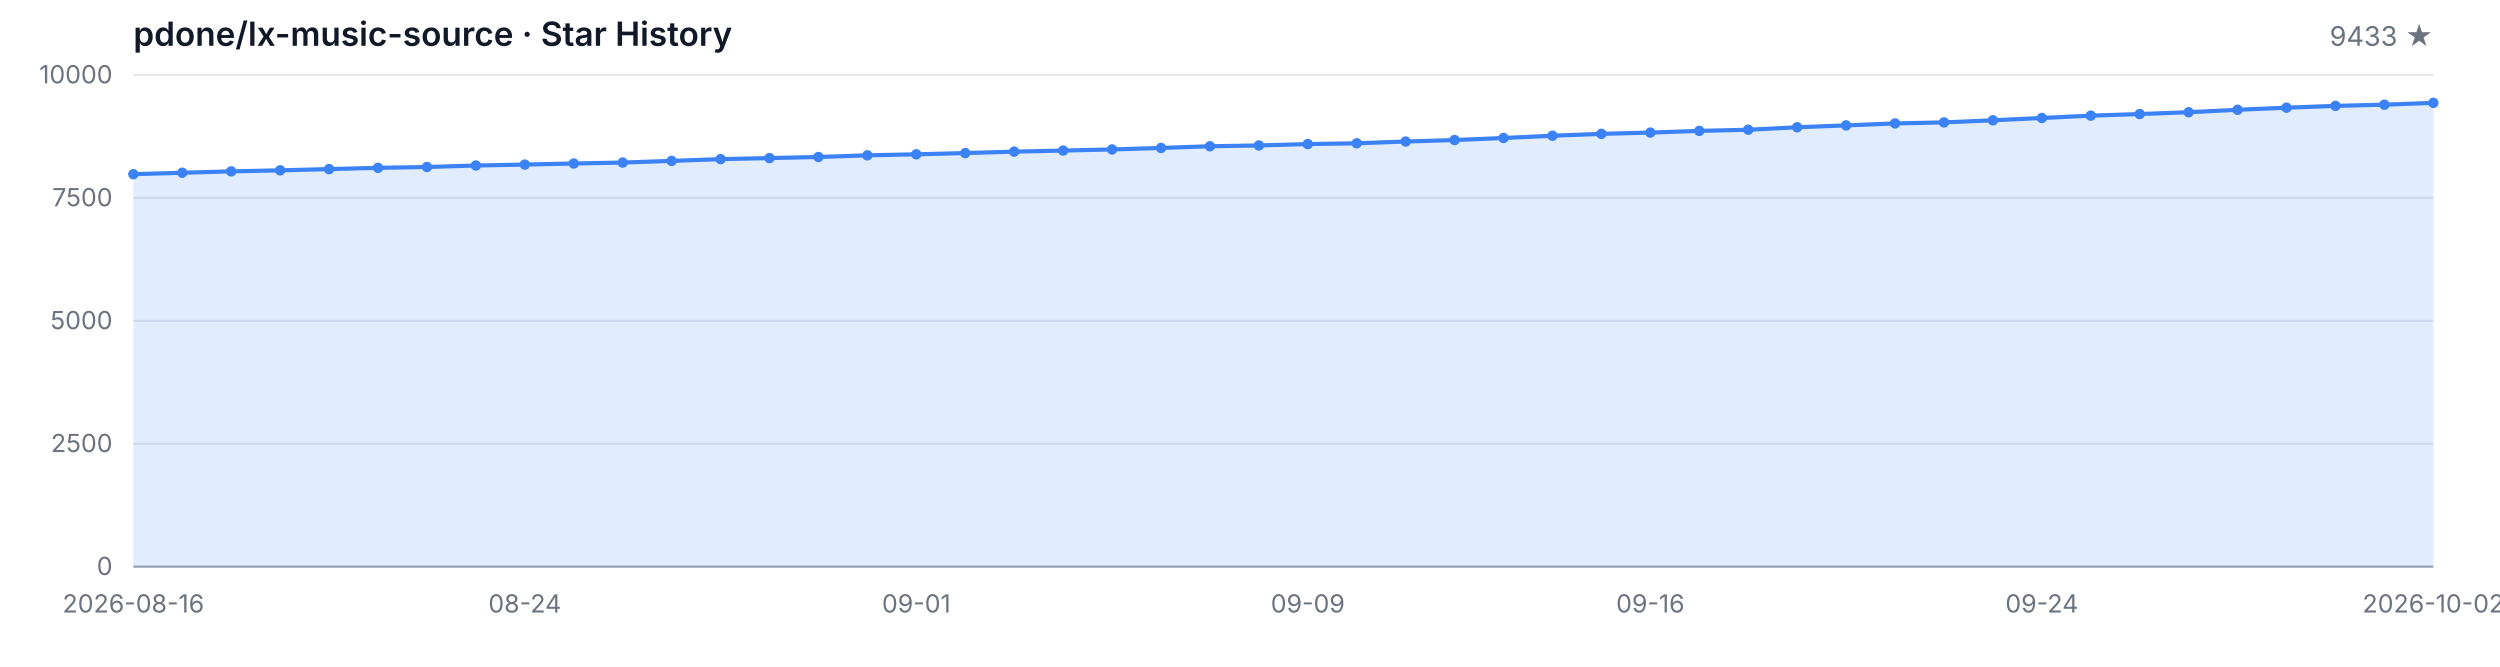
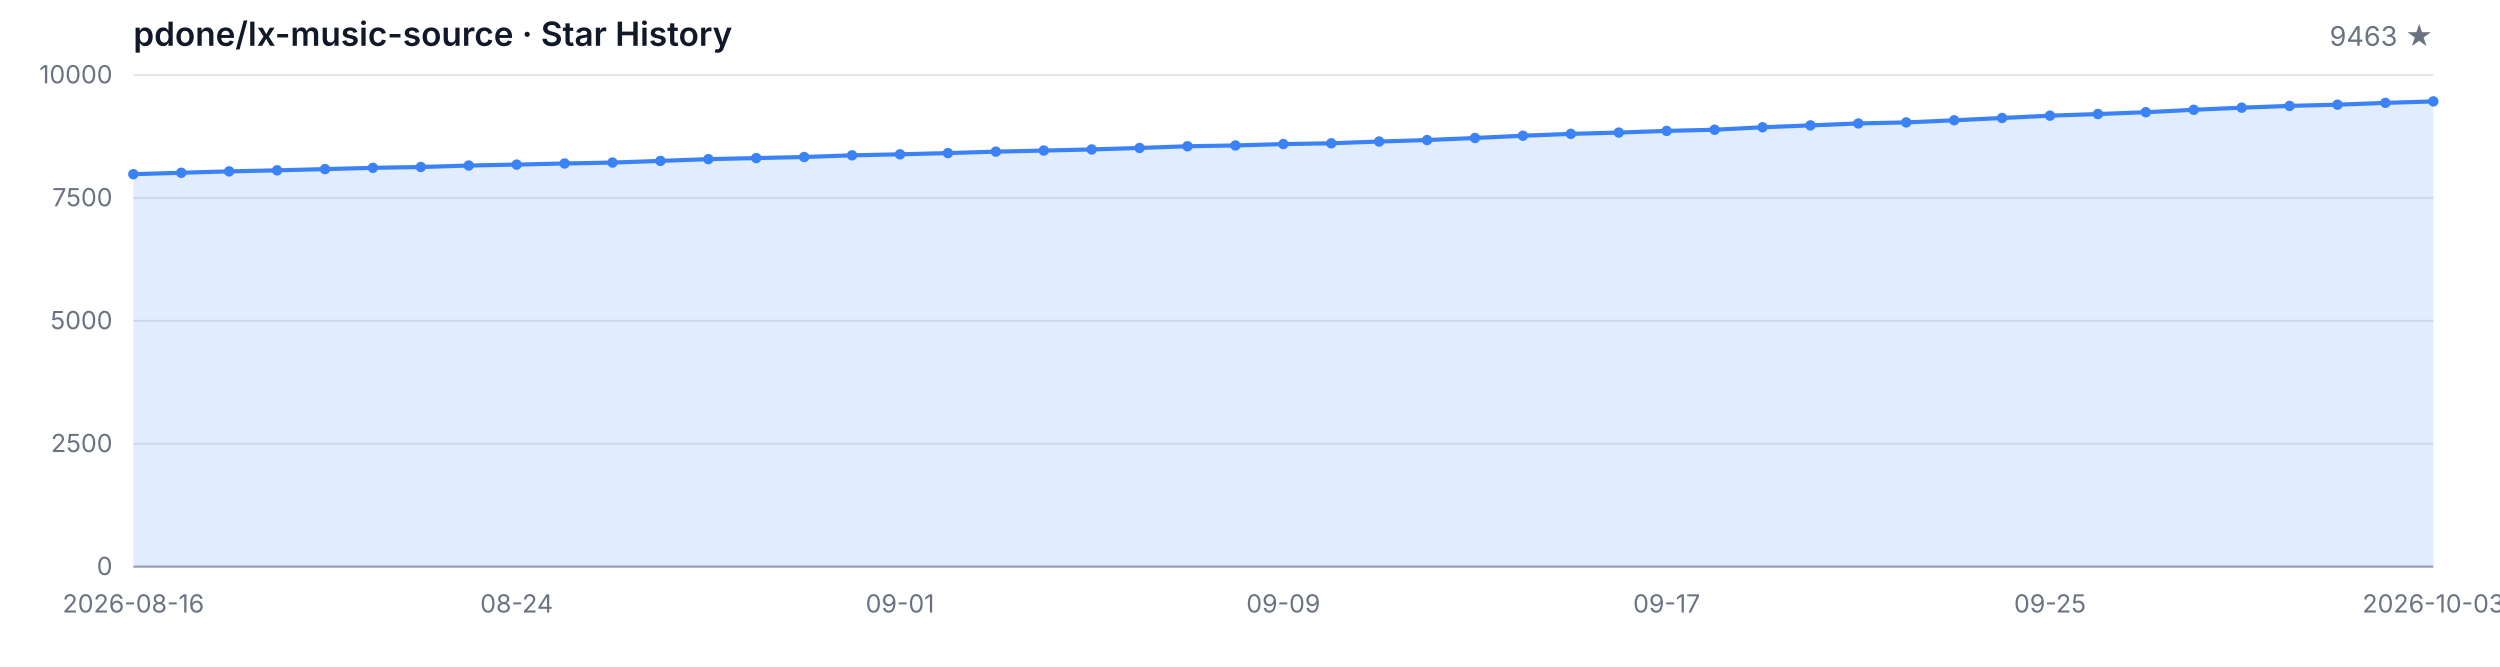
<svg xmlns="http://www.w3.org/2000/svg" width="1200" height="320" viewBox="0 0 1200 320" role="img" aria-label="Star History">
  <style>
  .bg { fill: #ffffff; }
  .grid { stroke: #e5e7eb; stroke-width: 1; }
  .axis { stroke: #9ca3af; stroke-width: 1; }
  .area { fill: rgba(59, 130, 246, 0.15); }
  .line { fill: none; stroke: #3b82f6; stroke-width: 2; stroke-linejoin: round; stroke-linecap: round; }
  .dot { fill: #3b82f6; }
  .tlabel { fill: #6b7280; font-family: -apple-system, BlinkMacSystemFont, 'Segoe UI', sans-serif; font-size: 12px; }
  .title { fill: #111827; font-family: -apple-system, BlinkMacSystemFont, 'Segoe UI', sans-serif; font-size: 16px; font-weight: 600; }
  .subtitle { fill: #6b7280; font-family: -apple-system, BlinkMacSystemFont, 'Segoe UI', sans-serif; font-size: 13px; }
  @media (prefers-color-scheme: dark) {
    .bg { fill: #0d1117; }
    .grid { stroke: #21262d; }
    .axis { stroke: #484f58; }
    .area { fill: rgba(58, 132, 255, 0.18); }
    .line { stroke: #58a6ff; }
    .dot { fill: #58a6ff; }
    .tlabel { fill: #8b949e; }
    .title { fill: #c9d1d9; }
    .subtitle { fill: #8b949e; }
  }
</style>
  <rect class="bg" width="1200" height="320" />
  <text class="title" x="64" y="22">pdone/lx-music-source · Star History</text>
-   <text class="subtitle" x="1168" y="22" text-anchor="end">9433 ★</text>
+   <text class="subtitle" x="1168" y="22" text-anchor="end">9463 ★</text>
  <line class="grid" x1="64" y1="272.00" x2="1168" y2="272.00" />
  <line class="grid" x1="64" y1="213.00" x2="1168" y2="213.00" />
  <line class="grid" x1="64" y1="154.00" x2="1168" y2="154.00" />
  <line class="grid" x1="64" y1="95.00" x2="1168" y2="95.00" />
  <line class="grid" x1="64" y1="36.00" x2="1168" y2="36.00" />
  <text class="tlabel" x="54" y="276.00" text-anchor="end">0</text>
  <text class="tlabel" x="54" y="217.00" text-anchor="end">2500</text>
  <text class="tlabel" x="54" y="158.00" text-anchor="end">5000</text>
  <text class="tlabel" x="54" y="99.00" text-anchor="end">7500</text>
  <text class="tlabel" x="54" y="40.00" text-anchor="end">10000</text>
  <line class="axis" x1="64" y1="272" x2="1168" y2="272" />
-   <path class="area" d="M 64.00 272.00 L 64.00 83.62 L 87.49 82.92 L 110.98 82.26 L 134.47 81.76 L 157.96 81.17 L 181.45 80.56 L 204.94 80.16 L 228.43 79.45 L 251.91 79.00 L 275.40 78.48 L 298.89 78.03 L 322.38 77.23 L 345.87 76.38 L 369.36 75.88 L 392.85 75.36 L 416.34 74.56 L 439.83 74.07 L 463.32 73.48 L 486.81 72.79 L 510.30 72.27 L 533.79 71.73 L 557.28 71.02 L 580.77 70.20 L 604.26 69.82 L 627.74 69.16 L 651.23 68.78 L 674.72 67.93 L 698.21 67.22 L 721.70 66.23 L 745.19 65.15 L 768.68 64.25 L 792.17 63.64 L 815.66 62.83 L 839.15 62.27 L 862.64 61.09 L 886.13 60.19 L 909.62 59.25 L 933.11 58.75 L 956.60 57.74 L 980.09 56.63 L 1003.57 55.52 L 1027.06 54.74 L 1050.55 53.87 L 1074.04 52.69 L 1097.53 51.69 L 1121.02 50.82 L 1144.51 50.25 L 1168.00 49.38 L 1168.00 272.00 Z" />
-   <path class="line" d="M 64.00 83.62 L 87.49 82.92 L 110.98 82.26 L 134.47 81.76 L 157.96 81.17 L 181.45 80.56 L 204.94 80.16 L 228.43 79.45 L 251.91 79.00 L 275.40 78.48 L 298.89 78.03 L 322.38 77.23 L 345.87 76.38 L 369.36 75.88 L 392.85 75.36 L 416.34 74.56 L 439.83 74.07 L 463.32 73.48 L 486.81 72.79 L 510.30 72.27 L 533.79 71.73 L 557.28 71.02 L 580.77 70.20 L 604.26 69.82 L 627.74 69.16 L 651.23 68.78 L 674.72 67.93 L 698.21 67.22 L 721.70 66.23 L 745.19 65.15 L 768.68 64.25 L 792.17 63.64 L 815.66 62.83 L 839.15 62.27 L 862.64 61.09 L 886.13 60.19 L 909.62 59.25 L 933.11 58.75 L 956.60 57.74 L 980.09 56.63 L 1003.57 55.52 L 1027.06 54.74 L 1050.55 53.87 L 1074.04 52.69 L 1097.53 51.69 L 1121.02 50.82 L 1144.51 50.25 L 1168.00 49.38" />
+   <path class="area" d="M 64.00 272.00 L 64.00 83.62 L 87.00 82.92 L 110.00 82.26 L 133.00 81.76 L 156.00 81.17 L 179.00 80.56 L 202.00 80.16 L 225.00 79.45 L 248.00 79.00 L 271.00 78.48 L 294.00 78.03 L 317.00 77.23 L 340.00 76.38 L 363.00 75.88 L 386.00 75.36 L 409.00 74.56 L 432.00 74.07 L 455.00 73.48 L 478.00 72.79 L 501.00 72.27 L 524.00 71.73 L 547.00 71.02 L 570.00 70.20 L 593.00 69.82 L 616.00 69.16 L 639.00 68.78 L 662.00 67.93 L 685.00 67.22 L 708.00 66.23 L 731.00 65.15 L 754.00 64.25 L 777.00 63.64 L 800.00 62.83 L 823.00 62.27 L 846.00 61.09 L 869.00 60.19 L 892.00 59.25 L 915.00 58.75 L 938.00 57.74 L 961.00 56.63 L 984.00 55.52 L 1007.00 54.74 L 1030.00 53.87 L 1053.00 52.69 L 1076.00 51.69 L 1099.00 50.82 L 1122.00 50.25 L 1145.00 49.38 L 1168.00 48.67 L 1168.00 272.00 Z" />
+   <path class="line" d="M 64.00 83.62 L 87.00 82.92 L 110.00 82.26 L 133.00 81.76 L 156.00 81.17 L 179.00 80.56 L 202.00 80.16 L 225.00 79.45 L 248.00 79.00 L 271.00 78.48 L 294.00 78.03 L 317.00 77.23 L 340.00 76.38 L 363.00 75.88 L 386.00 75.36 L 409.00 74.56 L 432.00 74.07 L 455.00 73.48 L 478.00 72.79 L 501.00 72.27 L 524.00 71.73 L 547.00 71.02 L 570.00 70.20 L 593.00 69.82 L 616.00 69.16 L 639.00 68.78 L 662.00 67.93 L 685.00 67.22 L 708.00 66.23 L 731.00 65.15 L 754.00 64.25 L 777.00 63.64 L 800.00 62.83 L 823.00 62.27 L 846.00 61.09 L 869.00 60.19 L 892.00 59.25 L 915.00 58.75 L 938.00 57.74 L 961.00 56.63 L 984.00 55.52 L 1007.00 54.74 L 1030.00 53.87 L 1053.00 52.69 L 1076.00 51.69 L 1099.00 50.82 L 1122.00 50.25 L 1145.00 49.38 L 1168.00 48.67" />
  <circle class="dot" cx="64.00" cy="83.62" r="2.5" />
-   <circle class="dot" cx="87.49" cy="82.92" r="2.5" />
-   <circle class="dot" cx="110.98" cy="82.26" r="2.5" />
-   <circle class="dot" cx="134.47" cy="81.76" r="2.5" />
-   <circle class="dot" cx="157.96" cy="81.17" r="2.5" />
-   <circle class="dot" cx="181.45" cy="80.56" r="2.5" />
-   <circle class="dot" cx="204.94" cy="80.16" r="2.5" />
-   <circle class="dot" cx="228.43" cy="79.45" r="2.5" />
-   <circle class="dot" cx="251.91" cy="79.00" r="2.5" />
-   <circle class="dot" cx="275.40" cy="78.48" r="2.5" />
-   <circle class="dot" cx="298.89" cy="78.03" r="2.5" />
-   <circle class="dot" cx="322.38" cy="77.23" r="2.5" />
-   <circle class="dot" cx="345.87" cy="76.38" r="2.5" />
-   <circle class="dot" cx="369.36" cy="75.88" r="2.5" />
-   <circle class="dot" cx="392.85" cy="75.36" r="2.5" />
-   <circle class="dot" cx="416.34" cy="74.56" r="2.5" />
-   <circle class="dot" cx="439.83" cy="74.07" r="2.5" />
-   <circle class="dot" cx="463.32" cy="73.48" r="2.5" />
-   <circle class="dot" cx="486.81" cy="72.79" r="2.5" />
-   <circle class="dot" cx="510.30" cy="72.27" r="2.5" />
-   <circle class="dot" cx="533.79" cy="71.73" r="2.5" />
-   <circle class="dot" cx="557.28" cy="71.02" r="2.5" />
-   <circle class="dot" cx="580.77" cy="70.20" r="2.5" />
-   <circle class="dot" cx="604.26" cy="69.82" r="2.5" />
-   <circle class="dot" cx="627.74" cy="69.16" r="2.5" />
-   <circle class="dot" cx="651.23" cy="68.78" r="2.5" />
-   <circle class="dot" cx="674.72" cy="67.93" r="2.5" />
-   <circle class="dot" cx="698.21" cy="67.22" r="2.5" />
-   <circle class="dot" cx="721.70" cy="66.23" r="2.5" />
-   <circle class="dot" cx="745.19" cy="65.15" r="2.5" />
-   <circle class="dot" cx="768.68" cy="64.25" r="2.5" />
-   <circle class="dot" cx="792.17" cy="63.64" r="2.5" />
-   <circle class="dot" cx="815.66" cy="62.83" r="2.5" />
-   <circle class="dot" cx="839.15" cy="62.27" r="2.5" />
-   <circle class="dot" cx="862.64" cy="61.09" r="2.5" />
-   <circle class="dot" cx="886.13" cy="60.19" r="2.5" />
-   <circle class="dot" cx="909.62" cy="59.25" r="2.5" />
-   <circle class="dot" cx="933.11" cy="58.75" r="2.5" />
-   <circle class="dot" cx="956.60" cy="57.74" r="2.5" />
-   <circle class="dot" cx="980.09" cy="56.63" r="2.5" />
-   <circle class="dot" cx="1003.57" cy="55.52" r="2.5" />
-   <circle class="dot" cx="1027.06" cy="54.74" r="2.5" />
-   <circle class="dot" cx="1050.55" cy="53.87" r="2.5" />
-   <circle class="dot" cx="1074.04" cy="52.69" r="2.5" />
-   <circle class="dot" cx="1097.53" cy="51.69" r="2.5" />
-   <circle class="dot" cx="1121.02" cy="50.82" r="2.5" />
-   <circle class="dot" cx="1144.51" cy="50.25" r="2.5" />
-   <circle class="dot" cx="1168.00" cy="49.38" r="2.5" />
+   <circle class="dot" cx="87.00" cy="82.92" r="2.5" />
+   <circle class="dot" cx="110.00" cy="82.26" r="2.5" />
+   <circle class="dot" cx="133.00" cy="81.76" r="2.5" />
+   <circle class="dot" cx="156.00" cy="81.17" r="2.5" />
+   <circle class="dot" cx="179.00" cy="80.56" r="2.5" />
+   <circle class="dot" cx="202.00" cy="80.16" r="2.5" />
+   <circle class="dot" cx="225.00" cy="79.45" r="2.5" />
+   <circle class="dot" cx="248.00" cy="79.00" r="2.5" />
+   <circle class="dot" cx="271.00" cy="78.48" r="2.5" />
+   <circle class="dot" cx="294.00" cy="78.03" r="2.5" />
+   <circle class="dot" cx="317.00" cy="77.23" r="2.5" />
+   <circle class="dot" cx="340.00" cy="76.38" r="2.5" />
+   <circle class="dot" cx="363.00" cy="75.88" r="2.5" />
+   <circle class="dot" cx="386.00" cy="75.36" r="2.5" />
+   <circle class="dot" cx="409.00" cy="74.56" r="2.5" />
+   <circle class="dot" cx="432.00" cy="74.07" r="2.5" />
+   <circle class="dot" cx="455.00" cy="73.48" r="2.5" />
+   <circle class="dot" cx="478.00" cy="72.79" r="2.5" />
+   <circle class="dot" cx="501.00" cy="72.27" r="2.5" />
+   <circle class="dot" cx="524.00" cy="71.73" r="2.5" />
+   <circle class="dot" cx="547.00" cy="71.02" r="2.5" />
+   <circle class="dot" cx="570.00" cy="70.20" r="2.5" />
+   <circle class="dot" cx="593.00" cy="69.82" r="2.5" />
+   <circle class="dot" cx="616.00" cy="69.16" r="2.5" />
+   <circle class="dot" cx="639.00" cy="68.78" r="2.5" />
+   <circle class="dot" cx="662.00" cy="67.93" r="2.5" />
+   <circle class="dot" cx="685.00" cy="67.22" r="2.5" />
+   <circle class="dot" cx="708.00" cy="66.23" r="2.5" />
+   <circle class="dot" cx="731.00" cy="65.15" r="2.5" />
+   <circle class="dot" cx="754.00" cy="64.25" r="2.5" />
+   <circle class="dot" cx="777.00" cy="63.64" r="2.5" />
+   <circle class="dot" cx="800.00" cy="62.83" r="2.5" />
+   <circle class="dot" cx="823.00" cy="62.27" r="2.5" />
+   <circle class="dot" cx="846.00" cy="61.09" r="2.5" />
+   <circle class="dot" cx="869.00" cy="60.19" r="2.5" />
+   <circle class="dot" cx="892.00" cy="59.25" r="2.5" />
+   <circle class="dot" cx="915.00" cy="58.75" r="2.5" />
+   <circle class="dot" cx="938.00" cy="57.74" r="2.5" />
+   <circle class="dot" cx="961.00" cy="56.63" r="2.5" />
+   <circle class="dot" cx="984.00" cy="55.52" r="2.5" />
+   <circle class="dot" cx="1007.00" cy="54.74" r="2.5" />
+   <circle class="dot" cx="1030.00" cy="53.87" r="2.5" />
+   <circle class="dot" cx="1053.00" cy="52.69" r="2.5" />
+   <circle class="dot" cx="1076.00" cy="51.69" r="2.5" />
+   <circle class="dot" cx="1099.00" cy="50.82" r="2.5" />
+   <circle class="dot" cx="1122.00" cy="50.25" r="2.5" />
+   <circle class="dot" cx="1145.00" cy="49.38" r="2.5" />
+   <circle class="dot" cx="1168.00" cy="48.67" r="2.5" />
  <text class="tlabel" x="64.00" y="294" text-anchor="middle">2026-08-16</text>
-   <text class="tlabel" x="251.91" y="294" text-anchor="middle">08-24</text>
-   <text class="tlabel" x="439.83" y="294" text-anchor="middle">09-01</text>
-   <text class="tlabel" x="627.74" y="294" text-anchor="middle">09-09</text>
-   <text class="tlabel" x="792.17" y="294" text-anchor="middle">09-16</text>
-   <text class="tlabel" x="980.09" y="294" text-anchor="middle">09-24</text>
-   <text class="tlabel" x="1168.00" y="294" text-anchor="middle">2026-10-02</text>
+   <text class="tlabel" x="248.00" y="294" text-anchor="middle">08-24</text>
+   <text class="tlabel" x="432.00" y="294" text-anchor="middle">09-01</text>
+   <text class="tlabel" x="616.00" y="294" text-anchor="middle">09-09</text>
+   <text class="tlabel" x="800.00" y="294" text-anchor="middle">09-17</text>
+   <text class="tlabel" x="984.00" y="294" text-anchor="middle">09-25</text>
+   <text class="tlabel" x="1168.00" y="294" text-anchor="middle">2026-10-03</text>
</svg>
